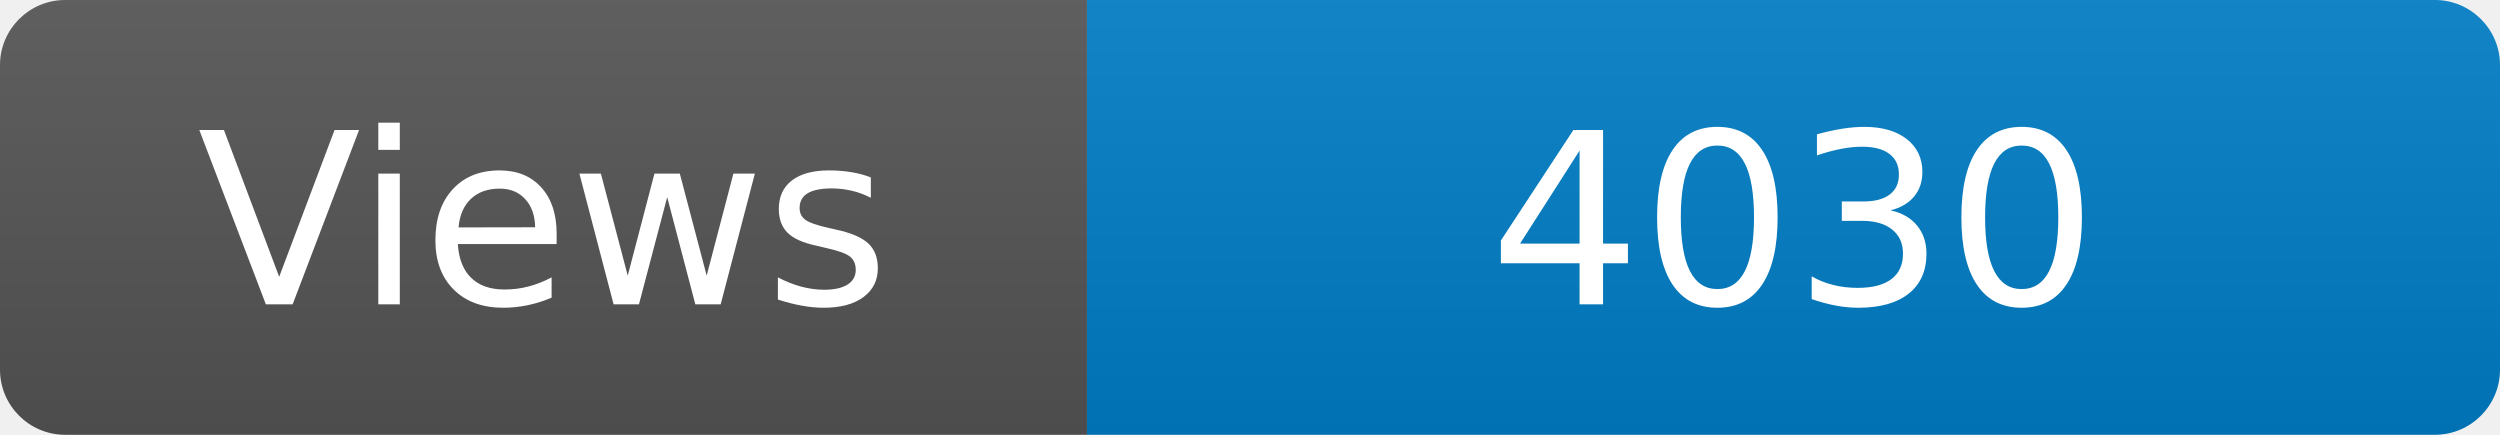
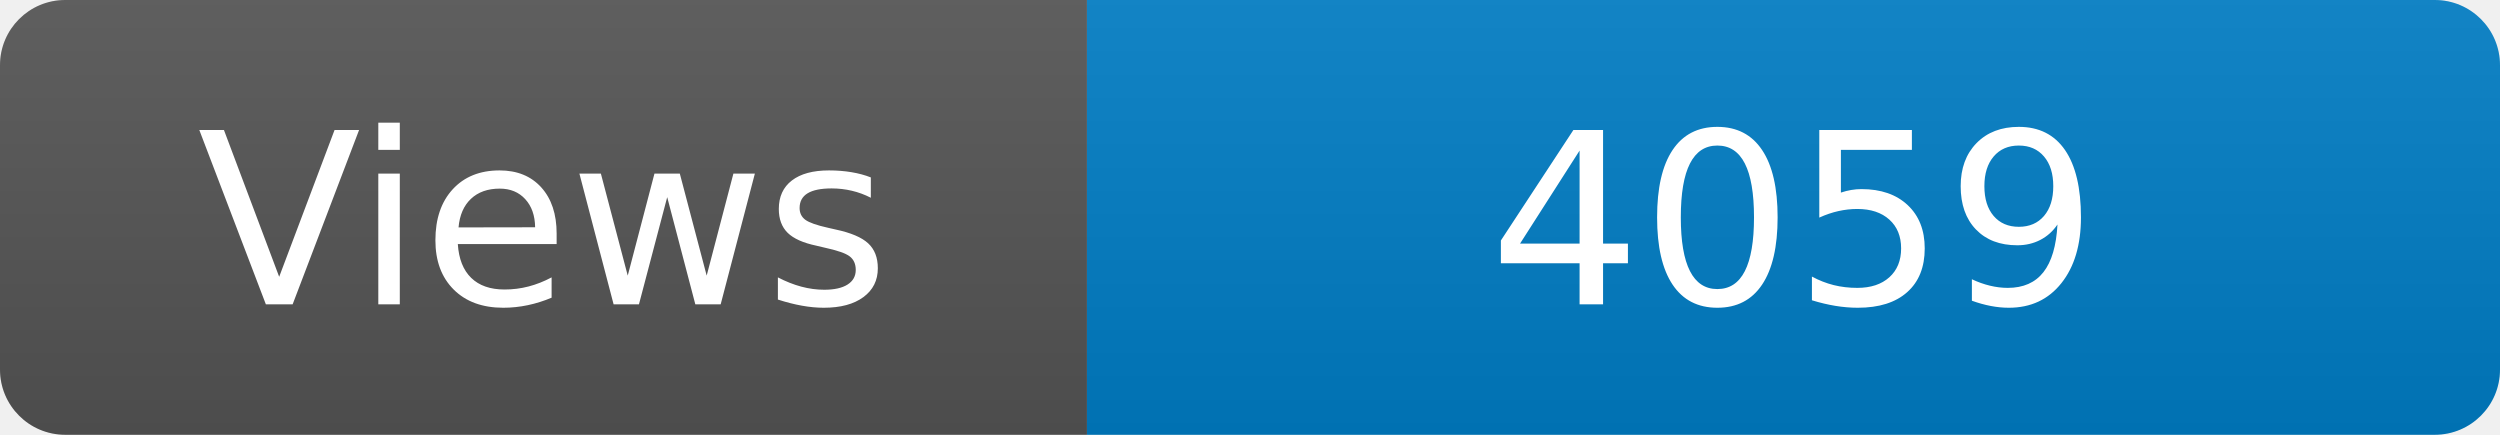
<svg xmlns="http://www.w3.org/2000/svg" width="115" height="20" role="img" aria-label="Maintained?: yes">
  <linearGradient id="s" x2="0" y2="100%">
    <stop offset="0" stop-color="#bbb" stop-opacity=".1" />
    <stop offset="1" stop-opacity=".1" />
  </linearGradient>
  <clipPath id="r">
    <rect width="115" height="20" rx="3" fill="#fff" />
  </clipPath>
  <g clip-path="url(#r)">
    <rect width="50" height="20" fill="#555" />
    <rect x="50" width="160" height="20" fill="#007ec6" />
    <rect width="115" height="20" fill="url(#s)" />
  </g>
  <g fill="#fff" text-anchor="middle" font-family="Verdana,Geneva,DejaVu Sans,sans-serif" font-size="110">
    <text x="250" y="140" transform="scale(.1)" fill="#fff">Views</text>
-     <text x="825" y="140" transform="scale(.1)" fill="#fff">4030</text>
+     <text x="825" y="140" transform="scale(.1)" fill="#fff">4059</text>
  </g>
</svg>
